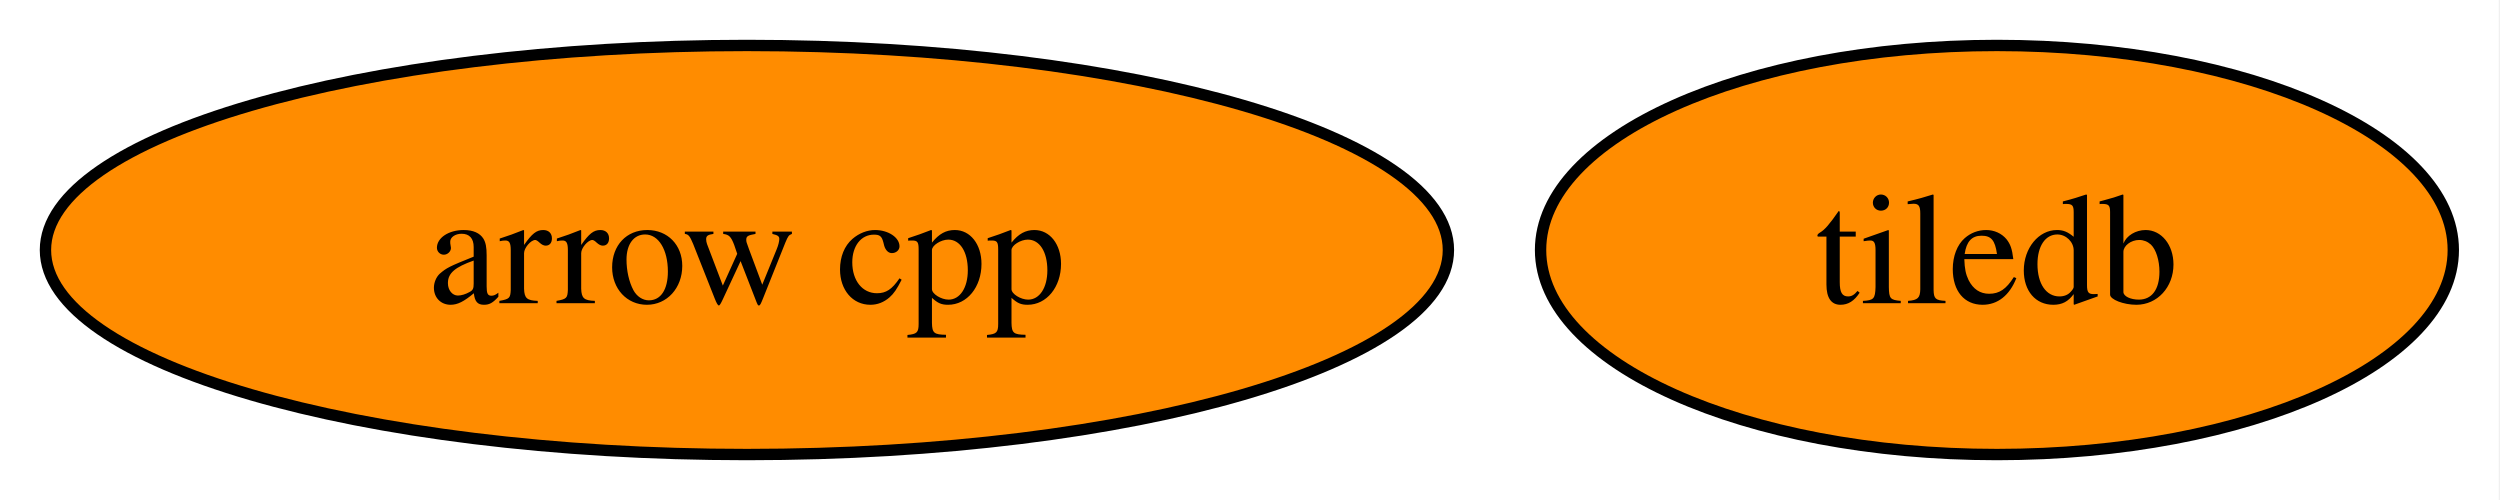
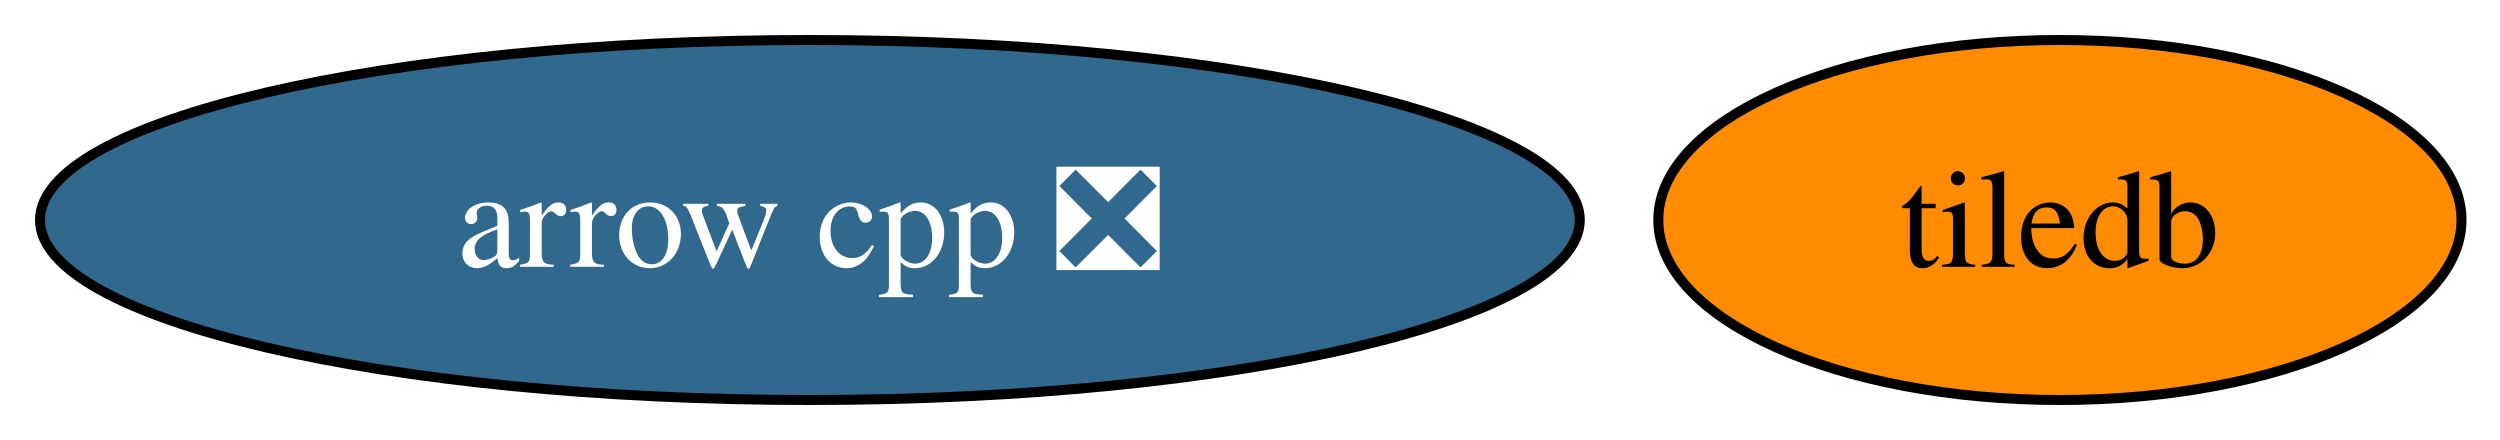
- <svg xmlns="http://www.w3.org/2000/svg" xmlns:xlink="http://www.w3.org/1999/xlink" width="220pt" height="44pt" viewBox="0.00 0.00 220.00 44.00">
+ <svg xmlns="http://www.w3.org/2000/svg" xmlns:xlink="http://www.w3.org/1999/xlink" width="250pt" height="44pt" viewBox="0.00 0.00 250.00 44.00">
  <g id="graph0" class="graph" transform="scale(1 1) rotate(0) translate(4 40)">
-     <polygon fill="white" stroke="none" points="-4,4 -4,-40 215.89,-40 215.89,4 -4,4" />
+     <polygon fill="white" stroke="none" points="-4,4 -4,-40 246.15,-40 246.15,4 -4,4" />
    <g id="node1" class="node">
      <g id="a_node1">
-         <a xlink:href="https://github.com/conda-forge/arrow-cpp-feedstock" xlink:title="arrow cpp">
-           <ellipse fill="#ff8c00" stroke="black" cx="61.73" cy="-18" rx="61.73" ry="18" />
-           <text xml:space="preserve" text-anchor="middle" x="61.73" y="-13.32" font-family="Times,serif" font-size="14.00">arrow cpp</text>
+         <a xlink:href="https://github.com/conda-forge/arrow-cpp-feedstock/pull/1864" xlink:title="arrow cpp ❎">
+           <ellipse fill="#31688e" stroke="black" cx="76.99" cy="-18" rx="76.99" ry="18" />
+           <text xml:space="preserve" text-anchor="middle" x="76.99" y="-13.32" font-family="Times,serif" font-size="14.00" fill="white">arrow cpp ❎</text>
        </a>
      </g>
    </g>
    <g id="node2" class="node">
      <g id="a_node2">
        <a xlink:href="https://github.com/conda-forge/tiledb-feedstock" xlink:title="tiledb">
-           <ellipse fill="#ff8c00" stroke="black" cx="171.73" cy="-18" rx="40.16" ry="18" />
-           <text xml:space="preserve" text-anchor="middle" x="171.73" y="-13.32" font-family="Times,serif" font-size="14.00">tiledb</text>
+           <ellipse fill="#ff8c00" stroke="black" cx="201.99" cy="-18" rx="40.16" ry="18" />
+           <text xml:space="preserve" text-anchor="middle" x="201.99" y="-13.32" font-family="Times,serif" font-size="14.00">tiledb</text>
        </a>
      </g>
    </g>
  </g>
</svg>
